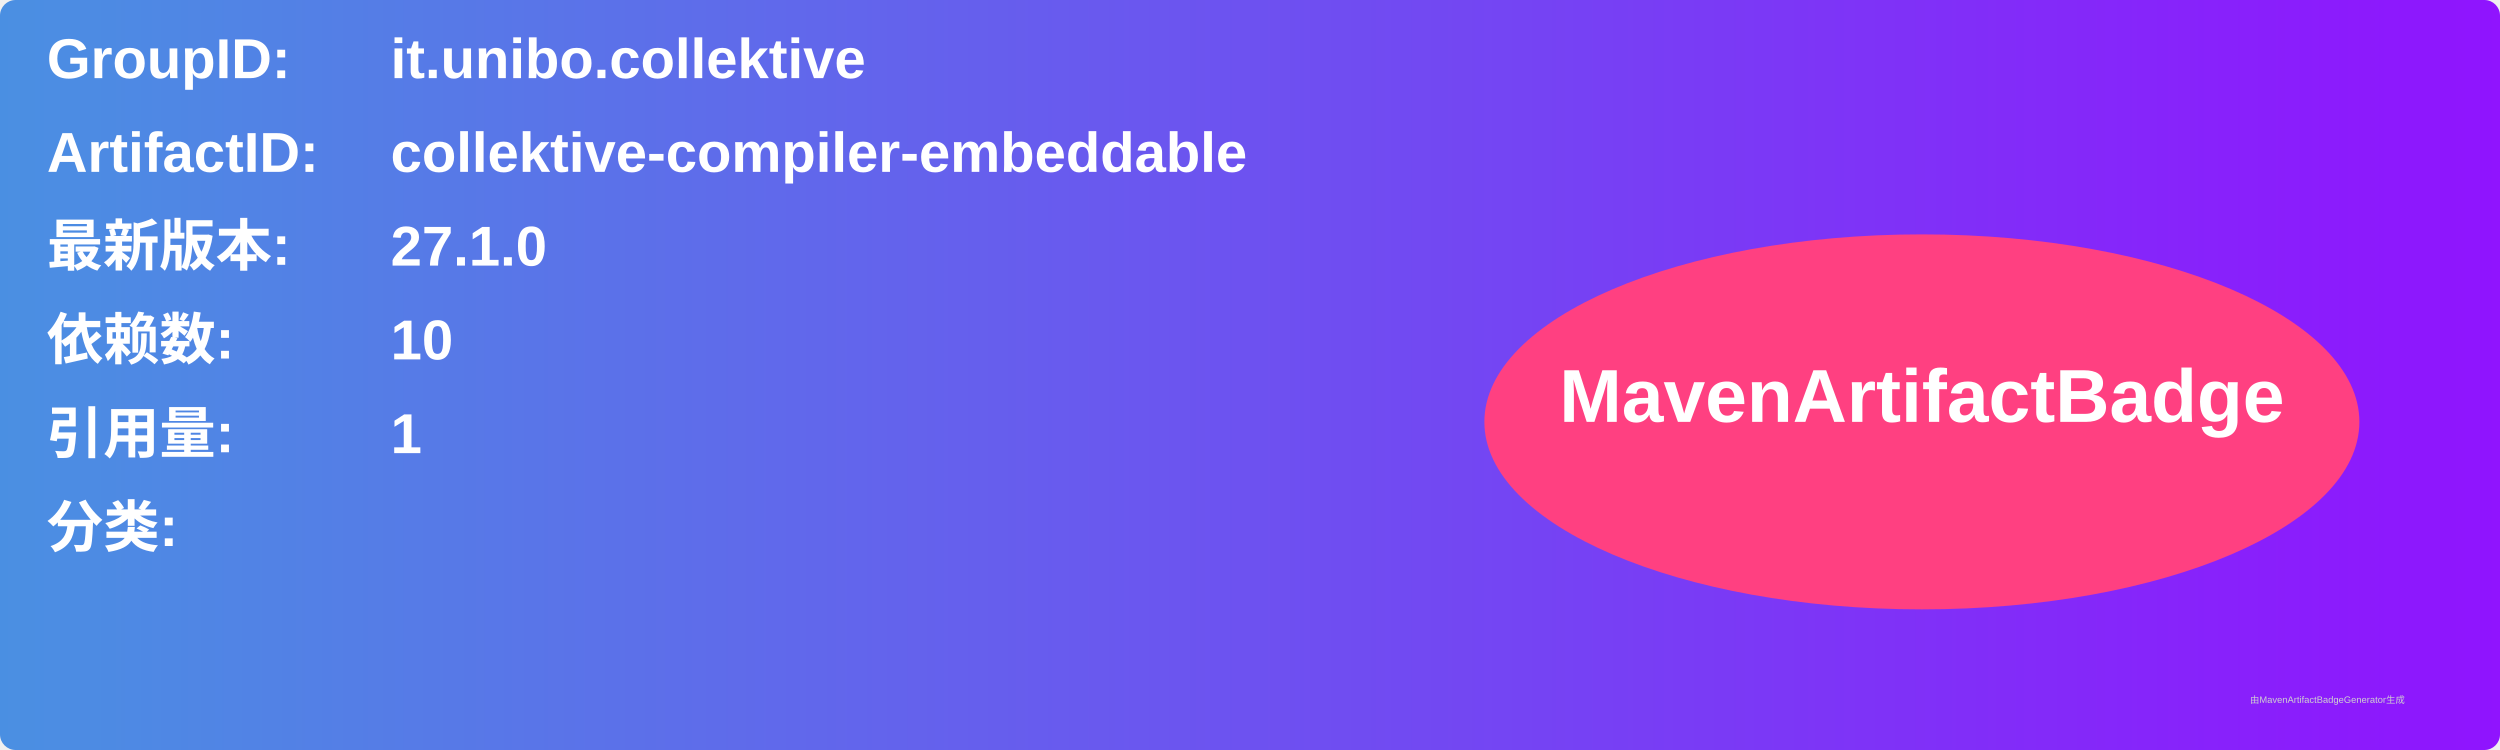
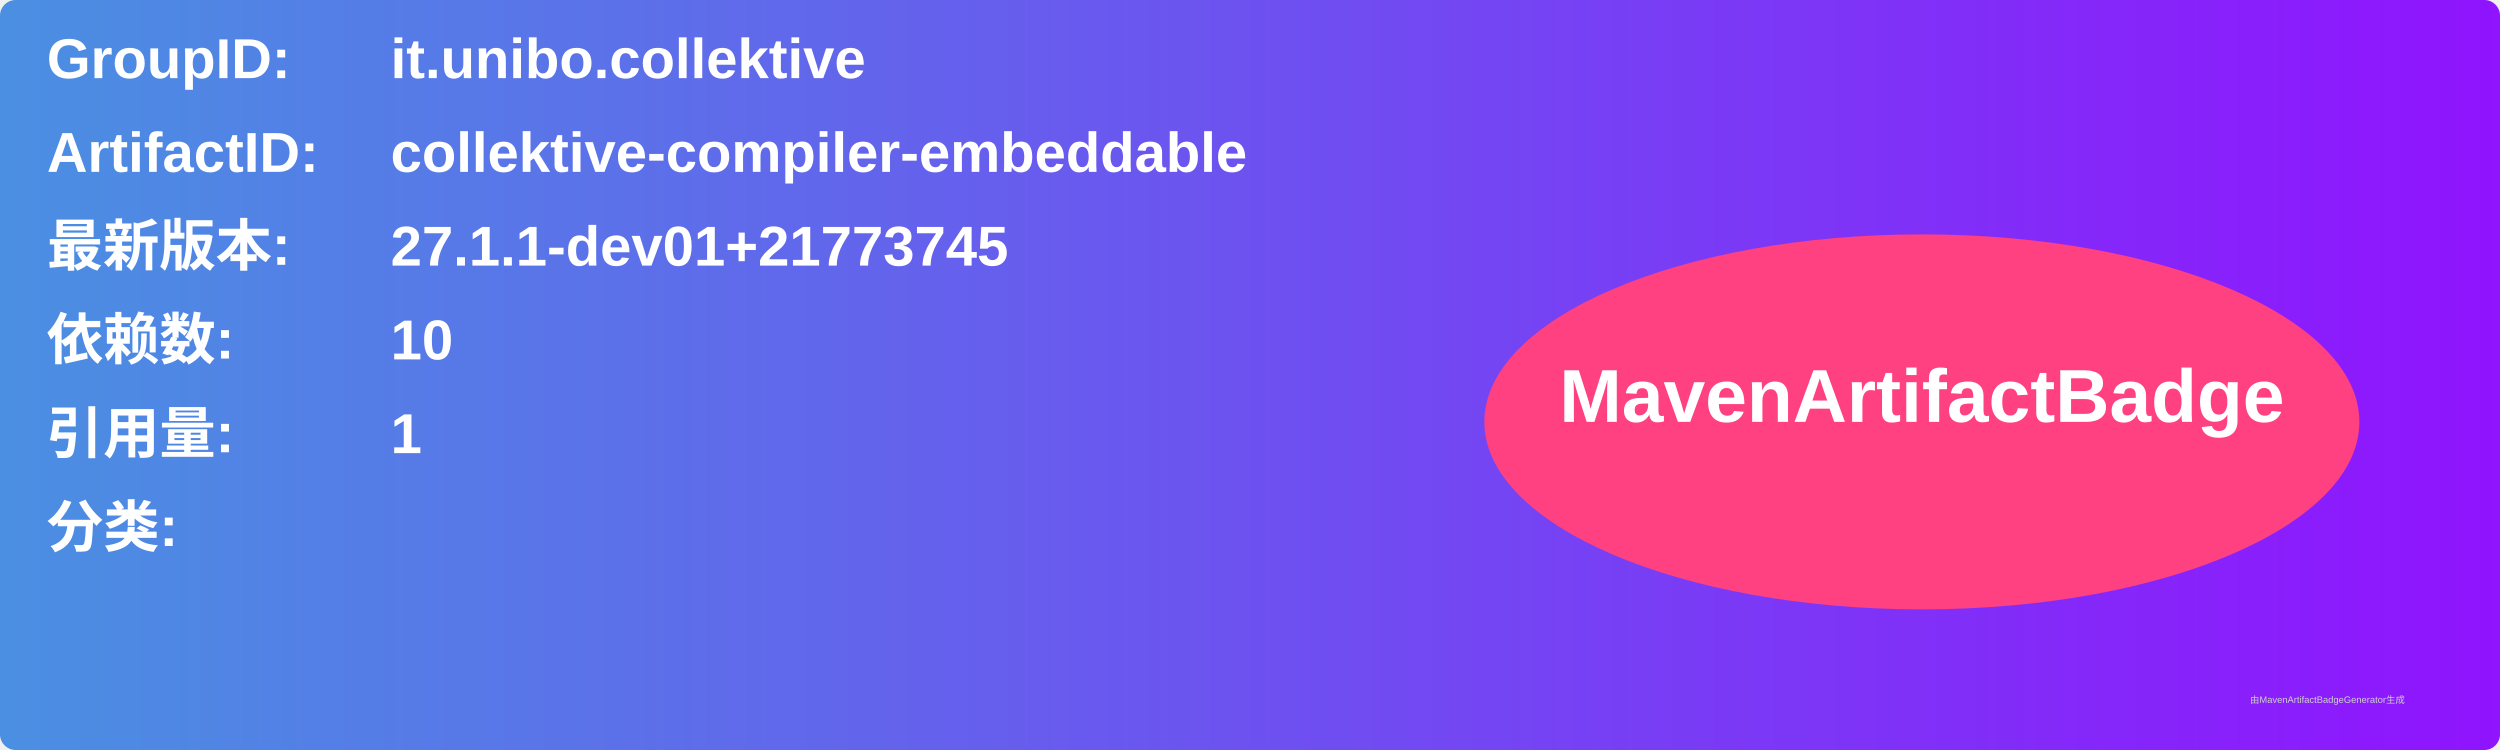
<svg xmlns="http://www.w3.org/2000/svg" width="800" height="240" viewBox="0 0 800 240">
  <linearGradient id="grad" x1="0%" y1="0%" x2="100%" y2="0%">
    <stop offset="0%" stop-color="#4a90e2" />
    <stop offset="100%" stop-color="#9013fe" />
  </linearGradient>
  <rect width="100%" height="100%" rx="5" ry="5" fill="url(#grad)" />
  <g transform="translate(15, 15)">
    <text x="0" y="10" font-family="Arial" font-size="18" fill="white" font-weight="bold" width="260">GroupID:</text>
    <text x="110" y="10" font-family="Arial" font-size="18" fill="white" font-weight="bold" width="460">it.unibo.collektive</text>
    <text x="0" y="40" font-family="Arial" font-size="18" fill="white" font-weight="bold" width="260">ArtifactID:</text>
    <text x="110" y="40" font-family="Arial" font-size="18" fill="white" font-weight="bold" width="460">collektive-compiler-embeddable</text>
    <text x="0" y="70" font-family="Arial" font-size="18" fill="white" font-weight="bold">最新版本:</text>
    <text x="110" y="70" font-family="Arial" font-size="18" fill="white" font-weight="bold">
-       <tspan font-weight="bold">27.1.0</tspan>
+       <tspan font-weight="bold">27.1.1-dev01+21773745</tspan>
    </text>
    <text x="0" y="100" font-family="Arial" font-size="18" fill="white" font-weight="bold">依赖数: </text>
    <text x="110" y="100" font-family="Arial" font-size="18" fill="white">
      <tspan font-weight="bold">10</tspan>
    </text>
    <text x="0" y="130" font-family="Arial" font-size="18" fill="white" font-weight="bold">引用量: </text>
    <text x="110" y="130" font-family="Arial" font-size="18" fill="white">
      <tspan font-weight="bold">1</tspan>
    </text>
    <text x="0" y="160" font-family="Arial" font-size="18" fill="white" font-weight="bold">分类:</text>
    <text x="10" y="190" font-family="Arial" font-size="10" fill="white">
      <tspan font-weight="bold" />
    </text>
    <ellipse cx="600" cy="120" rx="140" ry="60" fill="#ff4081" />
    <text x="600" y="120" text-anchor="middle" font-family="Arial" font-size="24" fill="white" font-weight="bold">MavenArtifactBadge</text>
  </g>
  <text x="720" y="225" font-family="Arial" font-size="3" fill="#d0d0d0">由MavenArtifactBadgeGenerator生成</text>
</svg>
